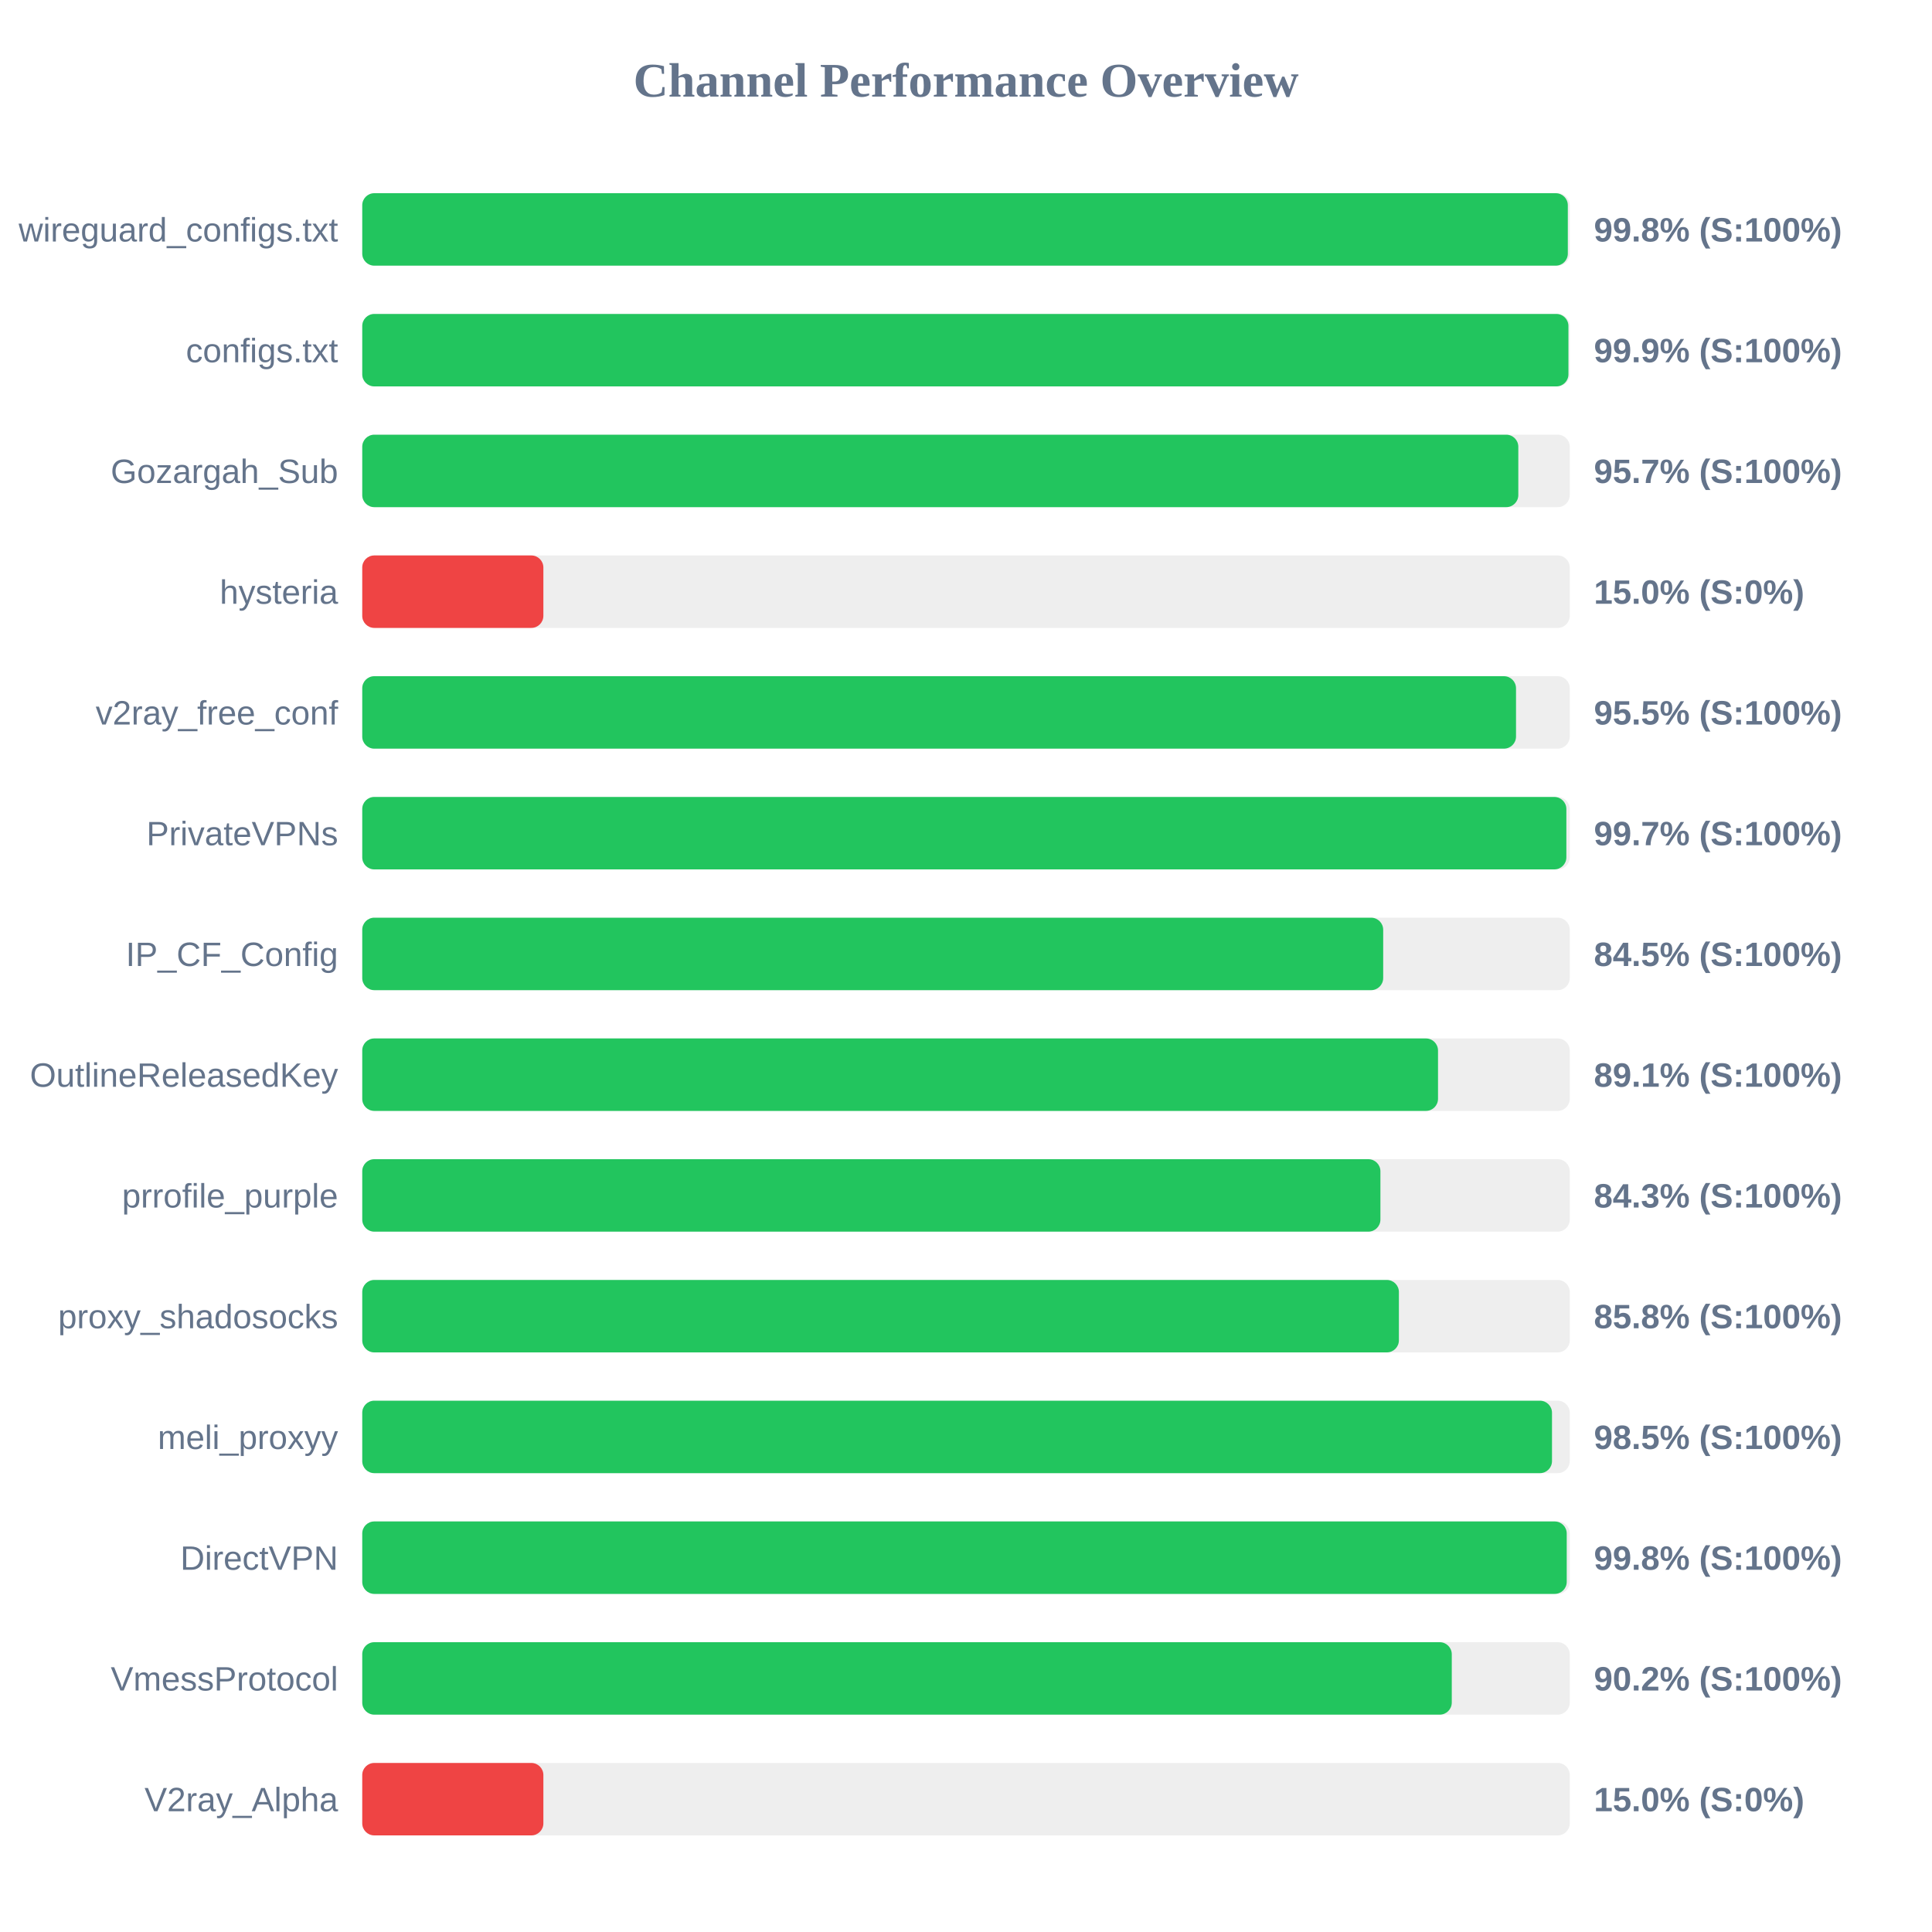
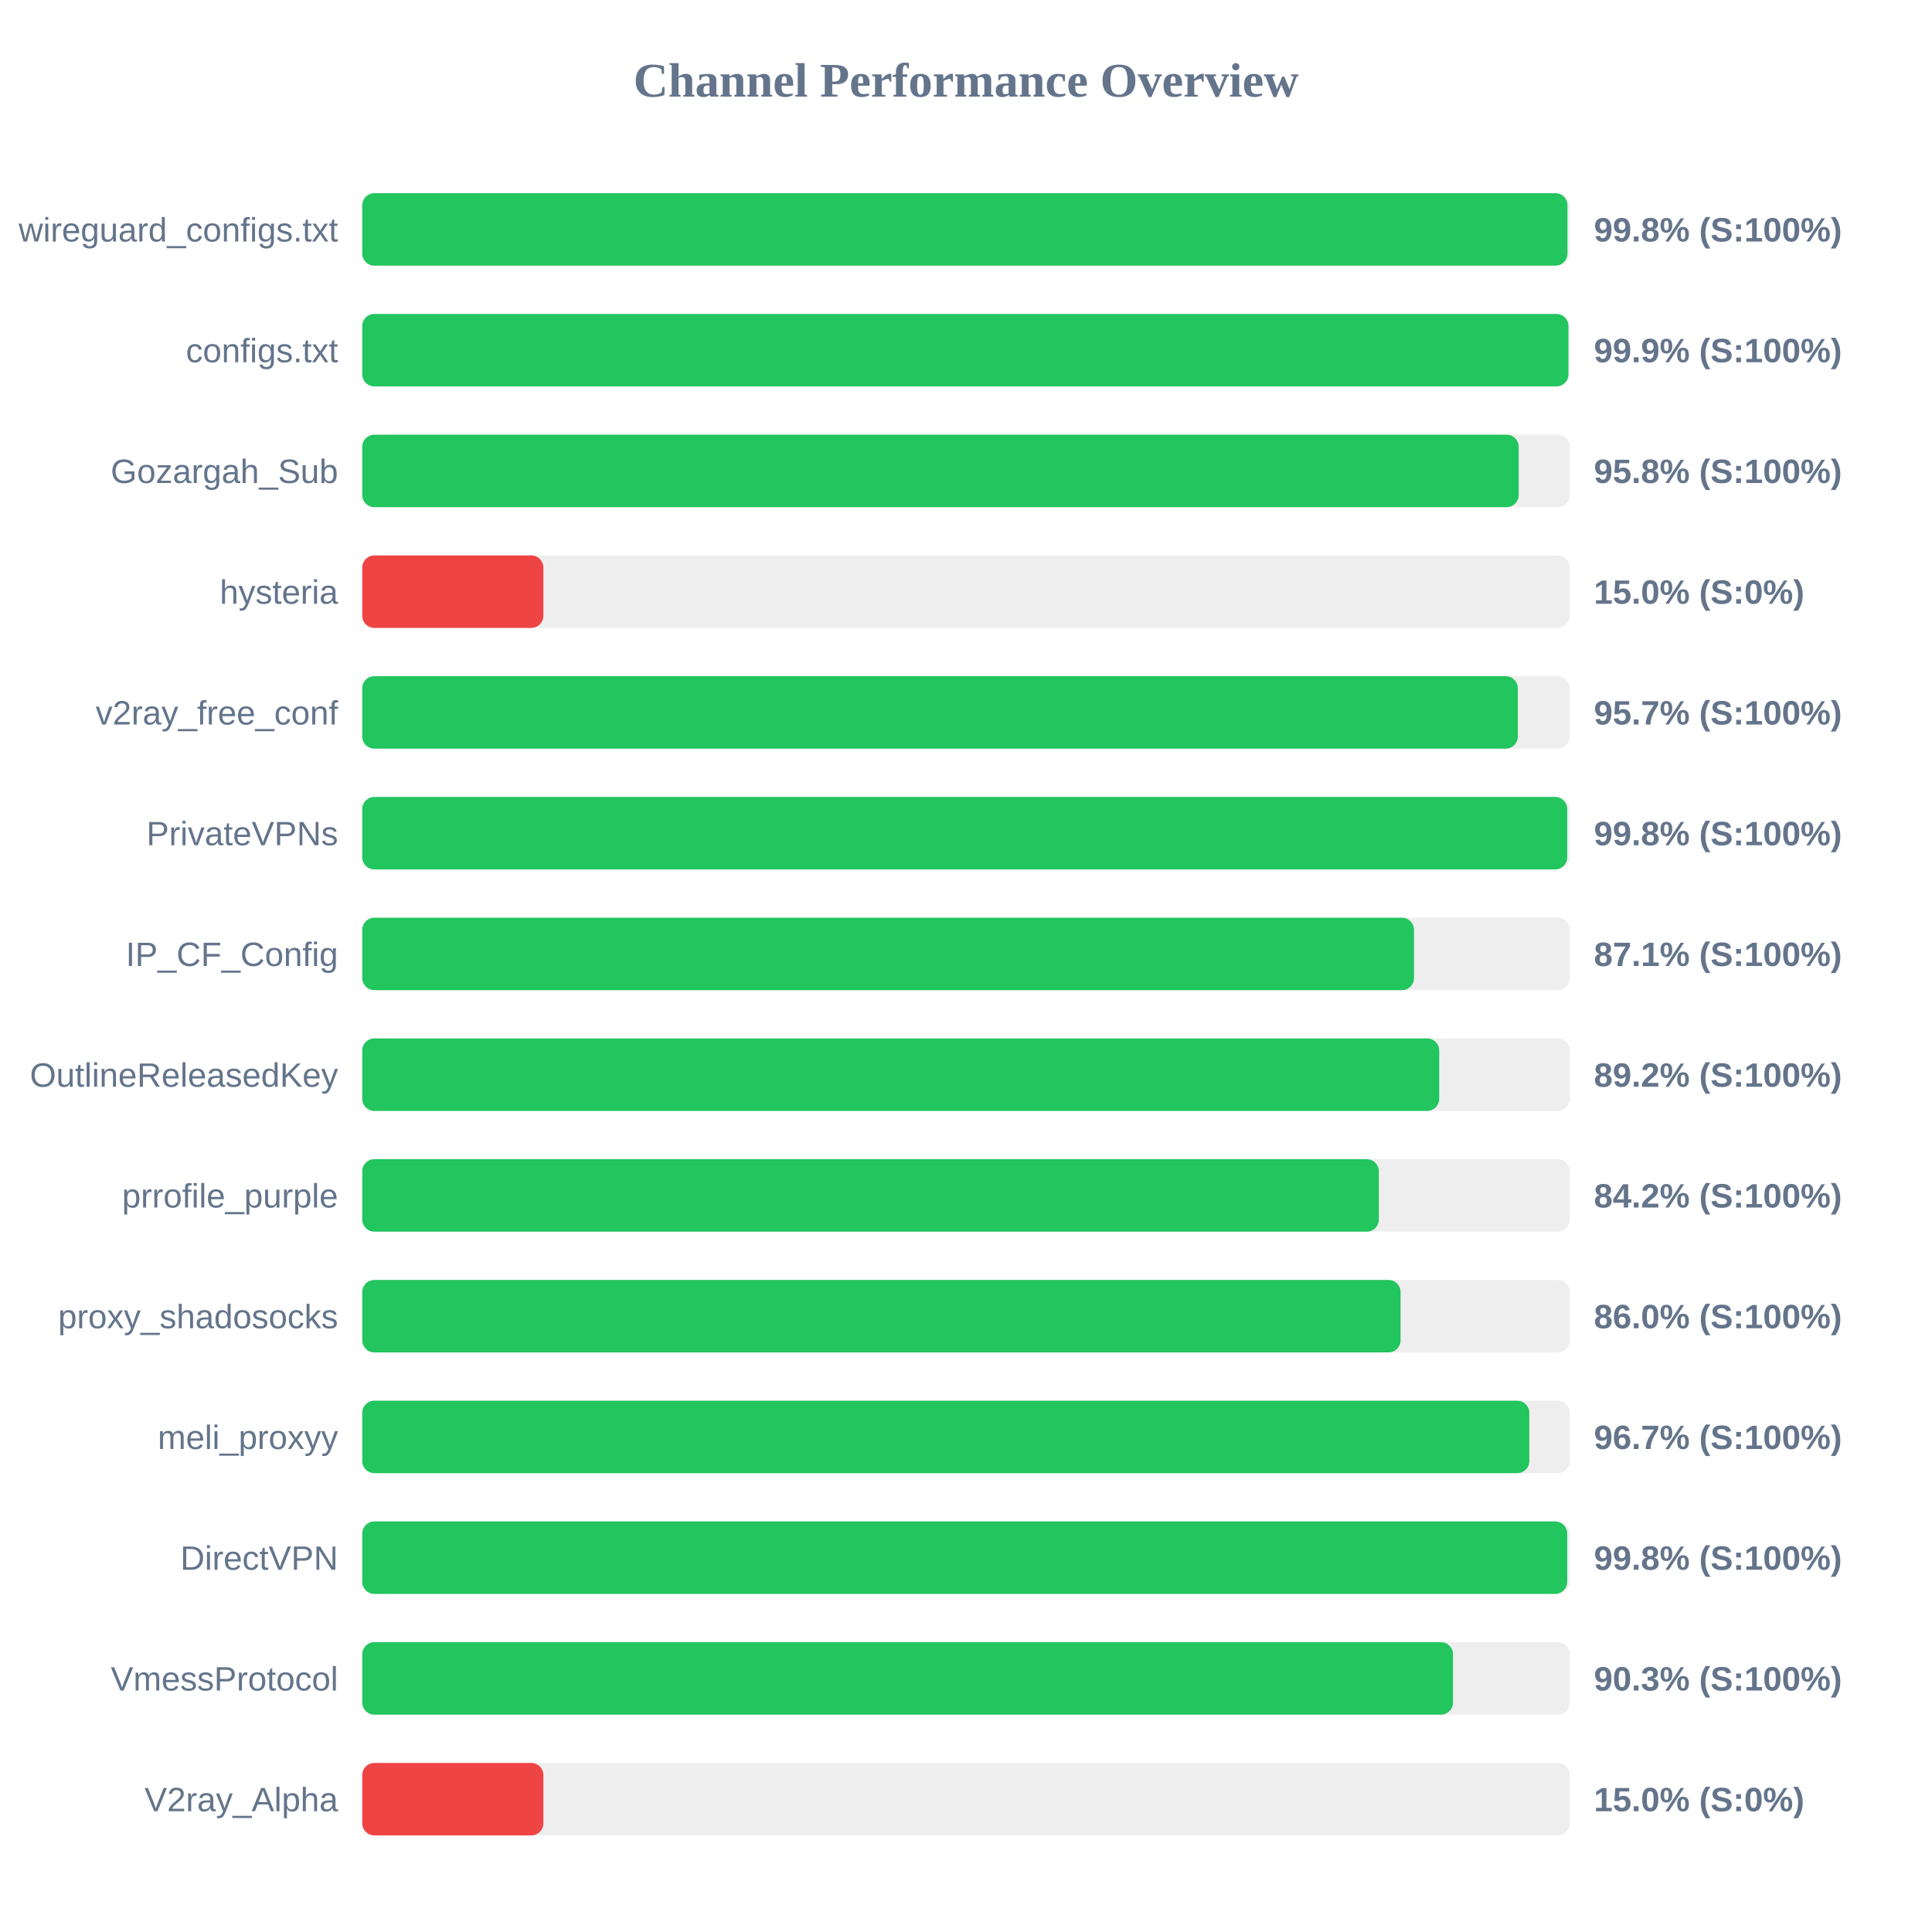
<svg xmlns="http://www.w3.org/2000/svg" width="800" height="800" version="1.1">
  <style>
        .row { font: 14px Arial; fill: #64748b; }
        .score { font: bold 14px Arial; fill: #64748b; }
    </style>
  <text x="400" y="40" text-anchor="middle" font-size="20px" font-weight="bold" fill="#64748b">Channel Performance Overview</text>
  <rect x="150" y="80" width="500" height="30" fill="#eee" rx="5" />
-   <rect x="150" y="80" width="499.2" height="30" fill="#22c55e" rx="5" />
+   <rect x="150" y="80" width="499.05" height="30" fill="#22c55e" rx="5" />
  <text x="140" y="100" text-anchor="end" class="row">wireguard_configs.txt</text>
  <text x="660" y="100" text-anchor="start" class="score">99.8% (S:100%)</text>
  <rect x="150" y="130" width="500" height="30" fill="#eee" rx="5" />
  <rect x="150" y="130" width="499.45" height="30" fill="#22c55e" rx="5" />
  <text x="140" y="150" text-anchor="end" class="row">configs.txt</text>
  <text x="660" y="150" text-anchor="start" class="score">99.9% (S:100%)</text>
  <rect x="150" y="180" width="500" height="30" fill="#eee" rx="5" />
-   <rect x="150" y="180" width="478.7" height="30" fill="#22c55e" rx="5" />
+   <rect x="150" y="180" width="478.85" height="30" fill="#22c55e" rx="5" />
  <text x="140" y="200" text-anchor="end" class="row">Gozargah_Sub</text>
-   <text x="660" y="200" text-anchor="start" class="score">95.7% (S:100%)</text>
+   <text x="660" y="200" text-anchor="start" class="score">95.8% (S:100%)</text>
  <rect x="150" y="230" width="500" height="30" fill="#eee" rx="5" />
  <rect x="150" y="230" width="75.0" height="30" fill="#ef4444" rx="5" />
  <text x="140" y="250" text-anchor="end" class="row">hysteria</text>
  <text x="660" y="250" text-anchor="start" class="score">15.0% (S:0%)</text>
  <rect x="150" y="280" width="500" height="30" fill="#eee" rx="5" />
-   <rect x="150" y="280" width="477.75" height="30" fill="#22c55e" rx="5" />
+   <rect x="150" y="280" width="478.5" height="30" fill="#22c55e" rx="5" />
  <text x="140" y="300" text-anchor="end" class="row">v2ray_free_conf</text>
-   <text x="660" y="300" text-anchor="start" class="score">95.5% (S:100%)</text>
+   <text x="660" y="300" text-anchor="start" class="score">95.7% (S:100%)</text>
  <rect x="150" y="330" width="500" height="30" fill="#eee" rx="5" />
-   <rect x="150" y="330" width="498.6" height="30" fill="#22c55e" rx="5" />
+   <rect x="150" y="330" width="498.95" height="30" fill="#22c55e" rx="5" />
  <text x="140" y="350" text-anchor="end" class="row">PrivateVPNs</text>
-   <text x="660" y="350" text-anchor="start" class="score">99.7% (S:100%)</text>
+   <text x="660" y="350" text-anchor="start" class="score">99.8% (S:100%)</text>
  <rect x="150" y="380" width="500" height="30" fill="#eee" rx="5" />
-   <rect x="150" y="380" width="422.75" height="30" fill="#22c55e" rx="5" />
+   <rect x="150" y="380" width="435.5" height="30" fill="#22c55e" rx="5" />
  <text x="140" y="400" text-anchor="end" class="row">IP_CF_Config</text>
-   <text x="660" y="400" text-anchor="start" class="score">84.5% (S:100%)</text>
+   <text x="660" y="400" text-anchor="start" class="score">87.1% (S:100%)</text>
  <rect x="150" y="430" width="500" height="30" fill="#eee" rx="5" />
-   <rect x="150" y="430" width="445.45" height="30" fill="#22c55e" rx="5" />
+   <rect x="150" y="430" width="445.95" height="30" fill="#22c55e" rx="5" />
  <text x="140" y="450" text-anchor="end" class="row">OutlineReleasedKey</text>
-   <text x="660" y="450" text-anchor="start" class="score">89.1% (S:100%)</text>
+   <text x="660" y="450" text-anchor="start" class="score">89.2% (S:100%)</text>
  <rect x="150" y="480" width="500" height="30" fill="#eee" rx="5" />
-   <rect x="150" y="480" width="421.6" height="30" fill="#22c55e" rx="5" />
+   <rect x="150" y="480" width="420.95" height="30" fill="#22c55e" rx="5" />
  <text x="140" y="500" text-anchor="end" class="row">prrofile_purple</text>
-   <text x="660" y="500" text-anchor="start" class="score">84.3% (S:100%)</text>
+   <text x="660" y="500" text-anchor="start" class="score">84.2% (S:100%)</text>
  <rect x="150" y="530" width="500" height="30" fill="#eee" rx="5" />
-   <rect x="150" y="530" width="429.25" height="30" fill="#22c55e" rx="5" />
+   <rect x="150" y="530" width="429.95" height="30" fill="#22c55e" rx="5" />
  <text x="140" y="550" text-anchor="end" class="row">proxy_shadosocks</text>
-   <text x="660" y="550" text-anchor="start" class="score">85.8% (S:100%)</text>
+   <text x="660" y="550" text-anchor="start" class="score">86.0% (S:100%)</text>
  <rect x="150" y="580" width="500" height="30" fill="#eee" rx="5" />
-   <rect x="150" y="580" width="492.65" height="30" fill="#22c55e" rx="5" />
+   <rect x="150" y="580" width="483.25" height="30" fill="#22c55e" rx="5" />
  <text x="140" y="600" text-anchor="end" class="row">meli_proxyy</text>
-   <text x="660" y="600" text-anchor="start" class="score">98.5% (S:100%)</text>
+   <text x="660" y="600" text-anchor="start" class="score">96.7% (S:100%)</text>
  <rect x="150" y="630" width="500" height="30" fill="#eee" rx="5" />
-   <rect x="150" y="630" width="498.75" height="30" fill="#22c55e" rx="5" />
+   <rect x="150" y="630" width="498.95" height="30" fill="#22c55e" rx="5" />
  <text x="140" y="650" text-anchor="end" class="row">DirectVPN</text>
  <text x="660" y="650" text-anchor="start" class="score">99.8% (S:100%)</text>
  <rect x="150" y="680" width="500" height="30" fill="#eee" rx="5" />
-   <rect x="150" y="680" width="451.15" height="30" fill="#22c55e" rx="5" />
+   <rect x="150" y="680" width="451.65" height="30" fill="#22c55e" rx="5" />
  <text x="140" y="700" text-anchor="end" class="row">VmessProtocol</text>
-   <text x="660" y="700" text-anchor="start" class="score">90.2% (S:100%)</text>
+   <text x="660" y="700" text-anchor="start" class="score">90.3% (S:100%)</text>
  <rect x="150" y="730" width="500" height="30" fill="#eee" rx="5" />
  <rect x="150" y="730" width="75.0" height="30" fill="#ef4444" rx="5" />
  <text x="140" y="750" text-anchor="end" class="row">V2ray_Alpha</text>
  <text x="660" y="750" text-anchor="start" class="score">15.0% (S:0%)</text>
</svg>
